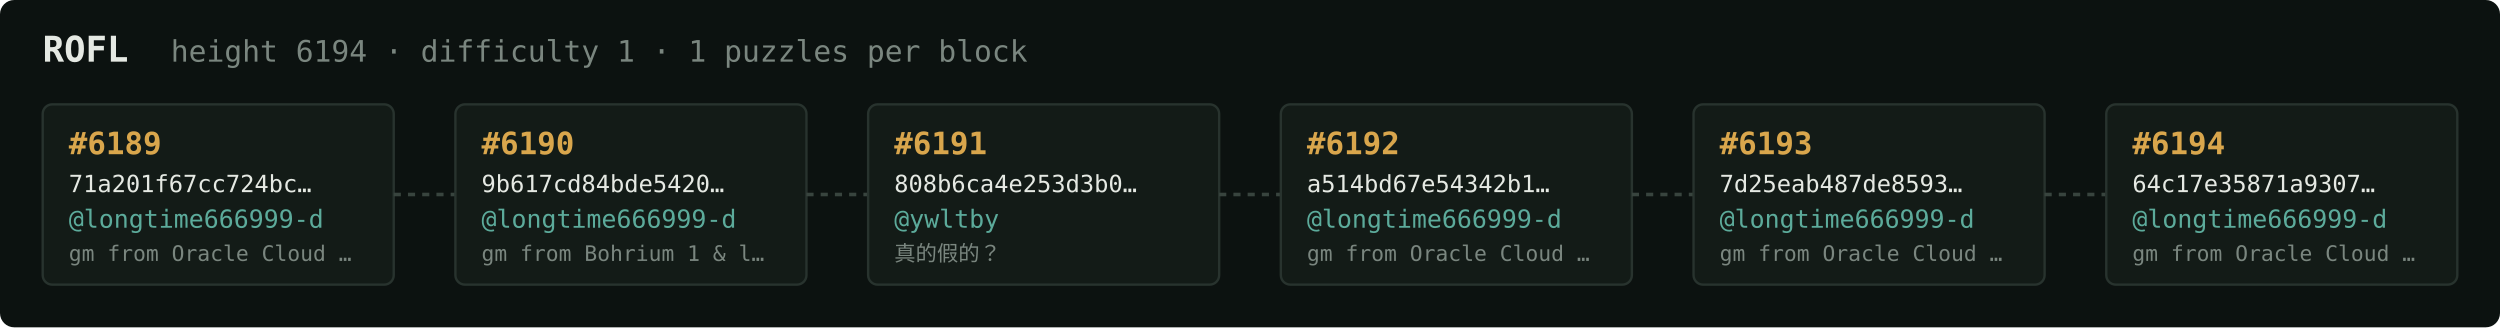
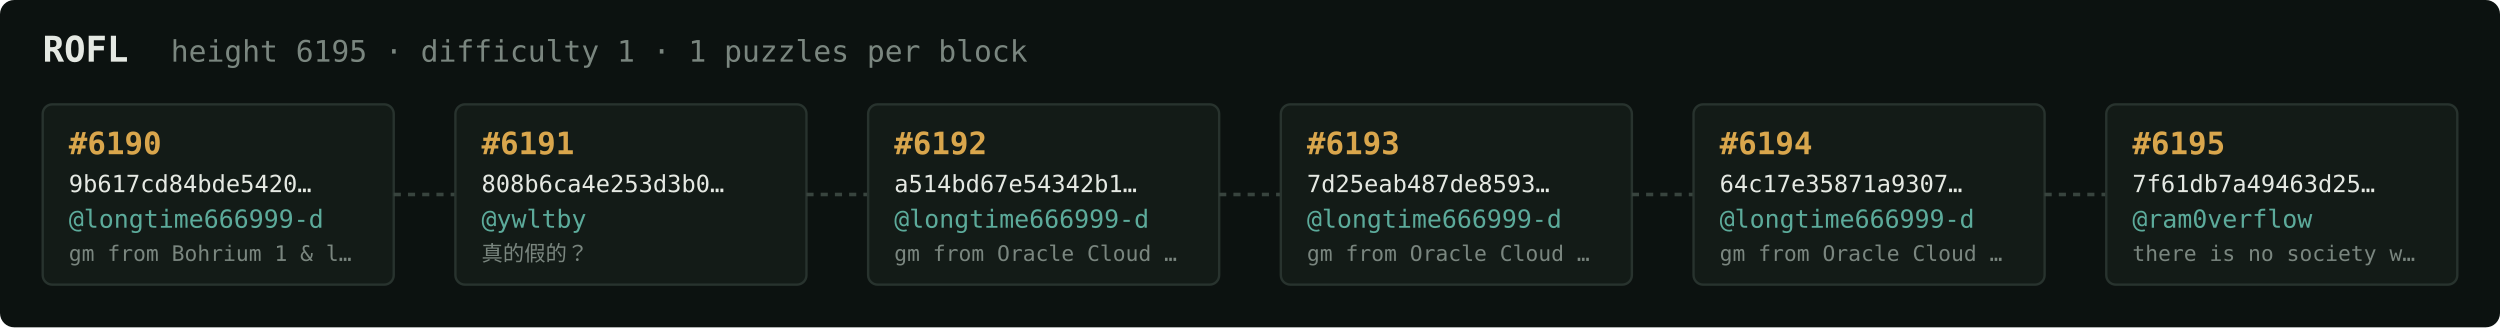
<svg xmlns="http://www.w3.org/2000/svg" width="1054" height="138" viewBox="0 0 1054 138" font-family="ui-monospace,SFMono-Regular,Menlo,monospace">
  <rect fill="#0c1210" width="1054" height="138" rx="6" />
  <text x="18" y="26" fill="#e5e9e3" font-size="15" font-weight="700">ROFL</text>
-   <text x="72" y="26" fill="#7a867f" font-size="12.5">height 6194 · difficulty 1 · 1 puzzles per block</text>
+   <text x="72" y="26" fill="#7a867f" font-size="12.5">height 6195 · difficulty 1 · 1 puzzles per block</text>
  <rect x="18" y="44" width="148" height="76" rx="4" fill="#131b17" stroke="#28332e" stroke-width="1" />
-   <text x="29" y="65" fill="#d9a64c" font-size="13" font-weight="700">#6189</text>
-   <text x="29" y="81" fill="#e5e9e3" font-size="10">71a201f67cc724bc…</text>
+   <text x="29" y="65" fill="#d9a64c" font-size="13" font-weight="700">#6190</text>
+   <text x="29" y="81" fill="#e5e9e3" font-size="10">9b617cd84bde5420…</text>
  <text x="29" y="96" fill="#5cab9b" font-size="10.5">@longtime666999-d</text>
-   <text x="29" y="110" fill="#7a867f" font-size="9">gm from Oracle Cloud …</text>
+   <text x="29" y="110" fill="#7a867f" font-size="9">gm from Bohrium 1 &amp; l…</text>
  <line x1="166" y1="82.0" x2="192" y2="82.0" stroke="#38443e" stroke-width="1.5" stroke-dasharray="3 3" />
  <rect x="192" y="44" width="148" height="76" rx="4" fill="#131b17" stroke="#28332e" stroke-width="1" />
-   <text x="203" y="65" fill="#d9a64c" font-size="13" font-weight="700">#6190</text>
-   <text x="203" y="81" fill="#e5e9e3" font-size="10">9b617cd84bde5420…</text>
-   <text x="203" y="96" fill="#5cab9b" font-size="10.5">@longtime666999-d</text>
-   <text x="203" y="110" fill="#7a867f" font-size="9">gm from Bohrium 1 &amp; l…</text>
+   <text x="203" y="65" fill="#d9a64c" font-size="13" font-weight="700">#6191</text>
+   <text x="203" y="81" fill="#e5e9e3" font-size="10">808b6ca4e253d3b0…</text>
+   <text x="203" y="96" fill="#5cab9b" font-size="10.5">@ywltby</text>
+   <text x="203" y="110" fill="#7a867f" font-size="9">真的假的？</text>
  <line x1="340" y1="82.0" x2="366" y2="82.0" stroke="#38443e" stroke-width="1.5" stroke-dasharray="3 3" />
  <rect x="366" y="44" width="148" height="76" rx="4" fill="#131b17" stroke="#28332e" stroke-width="1" />
-   <text x="377" y="65" fill="#d9a64c" font-size="13" font-weight="700">#6191</text>
-   <text x="377" y="81" fill="#e5e9e3" font-size="10">808b6ca4e253d3b0…</text>
-   <text x="377" y="96" fill="#5cab9b" font-size="10.5">@ywltby</text>
-   <text x="377" y="110" fill="#7a867f" font-size="9">真的假的？</text>
+   <text x="377" y="65" fill="#d9a64c" font-size="13" font-weight="700">#6192</text>
+   <text x="377" y="81" fill="#e5e9e3" font-size="10">a514bd67e54342b1…</text>
+   <text x="377" y="96" fill="#5cab9b" font-size="10.5">@longtime666999-d</text>
+   <text x="377" y="110" fill="#7a867f" font-size="9">gm from Oracle Cloud …</text>
  <line x1="514" y1="82.0" x2="540" y2="82.0" stroke="#38443e" stroke-width="1.5" stroke-dasharray="3 3" />
  <rect x="540" y="44" width="148" height="76" rx="4" fill="#131b17" stroke="#28332e" stroke-width="1" />
-   <text x="551" y="65" fill="#d9a64c" font-size="13" font-weight="700">#6192</text>
-   <text x="551" y="81" fill="#e5e9e3" font-size="10">a514bd67e54342b1…</text>
+   <text x="551" y="65" fill="#d9a64c" font-size="13" font-weight="700">#6193</text>
+   <text x="551" y="81" fill="#e5e9e3" font-size="10">7d25eab487de8593…</text>
  <text x="551" y="96" fill="#5cab9b" font-size="10.5">@longtime666999-d</text>
  <text x="551" y="110" fill="#7a867f" font-size="9">gm from Oracle Cloud …</text>
  <line x1="688" y1="82.0" x2="714" y2="82.0" stroke="#38443e" stroke-width="1.5" stroke-dasharray="3 3" />
  <rect x="714" y="44" width="148" height="76" rx="4" fill="#131b17" stroke="#28332e" stroke-width="1" />
-   <text x="725" y="65" fill="#d9a64c" font-size="13" font-weight="700">#6193</text>
-   <text x="725" y="81" fill="#e5e9e3" font-size="10">7d25eab487de8593…</text>
+   <text x="725" y="65" fill="#d9a64c" font-size="13" font-weight="700">#6194</text>
+   <text x="725" y="81" fill="#e5e9e3" font-size="10">64c17e35871a9307…</text>
  <text x="725" y="96" fill="#5cab9b" font-size="10.5">@longtime666999-d</text>
  <text x="725" y="110" fill="#7a867f" font-size="9">gm from Oracle Cloud …</text>
  <line x1="862" y1="82.0" x2="888" y2="82.0" stroke="#38443e" stroke-width="1.5" stroke-dasharray="3 3" />
  <rect x="888" y="44" width="148" height="76" rx="4" fill="#131b17" stroke="#28332e" stroke-width="1" />
-   <text x="899" y="65" fill="#d9a64c" font-size="13" font-weight="700">#6194</text>
-   <text x="899" y="81" fill="#e5e9e3" font-size="10">64c17e35871a9307…</text>
-   <text x="899" y="96" fill="#5cab9b" font-size="10.5">@longtime666999-d</text>
-   <text x="899" y="110" fill="#7a867f" font-size="9">gm from Oracle Cloud …</text>
+   <text x="899" y="65" fill="#d9a64c" font-size="13" font-weight="700">#6195</text>
+   <text x="899" y="81" fill="#e5e9e3" font-size="10">7f61db7a49463d25…</text>
+   <text x="899" y="96" fill="#5cab9b" font-size="10.5">@ram0verflow</text>
+   <text x="899" y="110" fill="#7a867f" font-size="9">there is no society w…</text>
</svg>
